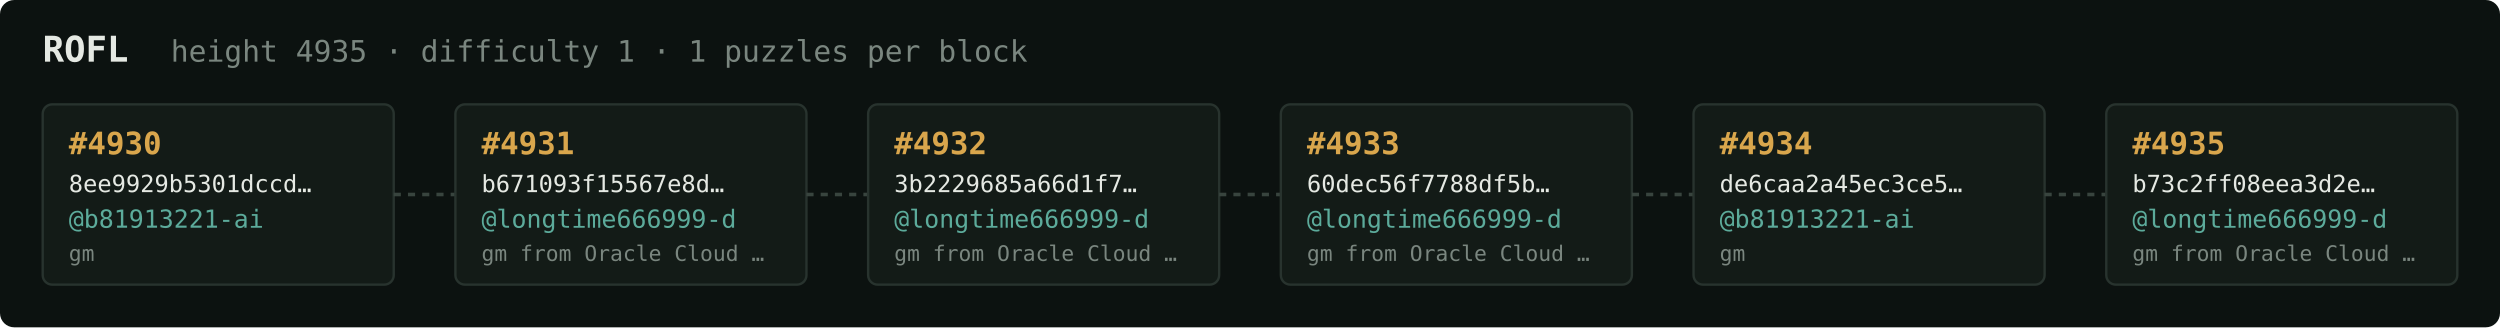
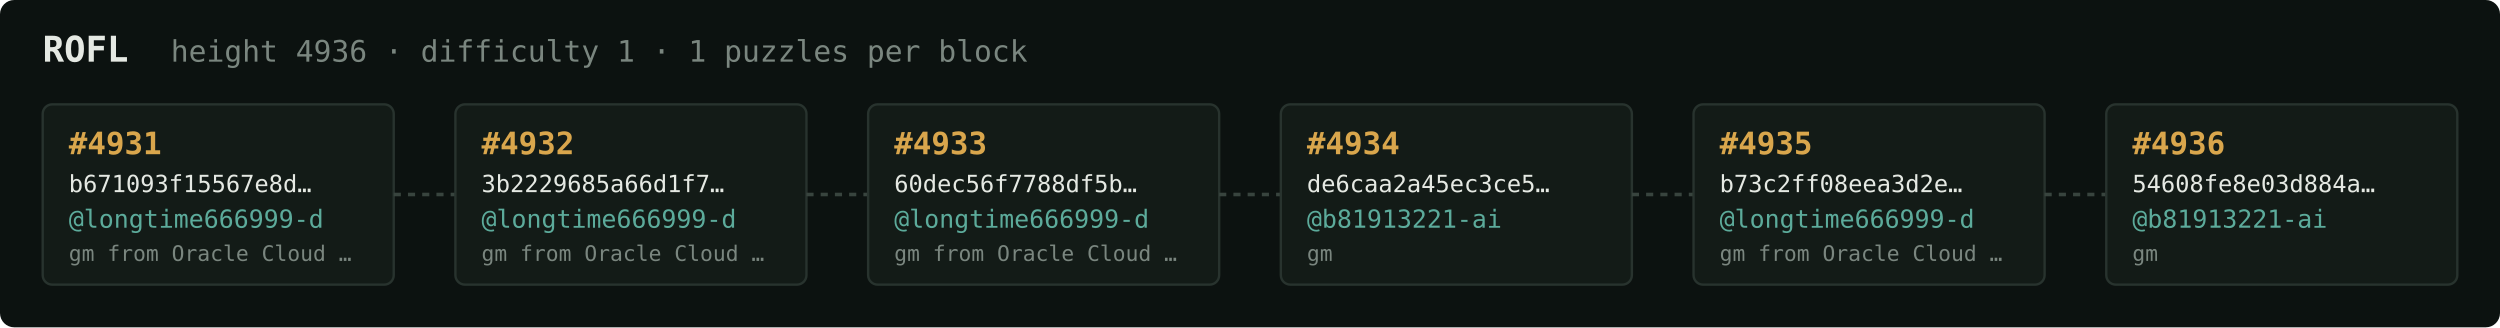
<svg xmlns="http://www.w3.org/2000/svg" width="1054" height="138" viewBox="0 0 1054 138" font-family="ui-monospace,SFMono-Regular,Menlo,monospace">
  <rect fill="#0c1210" width="1054" height="138" rx="6" />
  <text x="18" y="26" fill="#e5e9e3" font-size="15" font-weight="700">ROFL</text>
-   <text x="72" y="26" fill="#7a867f" font-size="12.5">height 4935 · difficulty 1 · 1 puzzles per block</text>
+   <text x="72" y="26" fill="#7a867f" font-size="12.5">height 4936 · difficulty 1 · 1 puzzles per block</text>
  <rect x="18" y="44" width="148" height="76" rx="4" fill="#131b17" stroke="#28332e" stroke-width="1" />
-   <text x="29" y="65" fill="#d9a64c" font-size="13" font-weight="700">#4930</text>
-   <text x="29" y="81" fill="#e5e9e3" font-size="10">8ee9929b5301dccd…</text>
-   <text x="29" y="96" fill="#5cab9b" font-size="10.5">@b81913221-ai</text>
-   <text x="29" y="110" fill="#7a867f" font-size="9">gm</text>
+   <text x="29" y="65" fill="#d9a64c" font-size="13" font-weight="700">#4931</text>
+   <text x="29" y="81" fill="#e5e9e3" font-size="10">b671093f15567e8d…</text>
+   <text x="29" y="96" fill="#5cab9b" font-size="10.5">@longtime666999-d</text>
+   <text x="29" y="110" fill="#7a867f" font-size="9">gm from Oracle Cloud …</text>
  <line x1="166" y1="82.0" x2="192" y2="82.0" stroke="#38443e" stroke-width="1.5" stroke-dasharray="3 3" />
  <rect x="192" y="44" width="148" height="76" rx="4" fill="#131b17" stroke="#28332e" stroke-width="1" />
-   <text x="203" y="65" fill="#d9a64c" font-size="13" font-weight="700">#4931</text>
-   <text x="203" y="81" fill="#e5e9e3" font-size="10">b671093f15567e8d…</text>
+   <text x="203" y="65" fill="#d9a64c" font-size="13" font-weight="700">#4932</text>
+   <text x="203" y="81" fill="#e5e9e3" font-size="10">3b2229685a66d1f7…</text>
  <text x="203" y="96" fill="#5cab9b" font-size="10.5">@longtime666999-d</text>
  <text x="203" y="110" fill="#7a867f" font-size="9">gm from Oracle Cloud …</text>
  <line x1="340" y1="82.0" x2="366" y2="82.0" stroke="#38443e" stroke-width="1.5" stroke-dasharray="3 3" />
  <rect x="366" y="44" width="148" height="76" rx="4" fill="#131b17" stroke="#28332e" stroke-width="1" />
-   <text x="377" y="65" fill="#d9a64c" font-size="13" font-weight="700">#4932</text>
-   <text x="377" y="81" fill="#e5e9e3" font-size="10">3b2229685a66d1f7…</text>
+   <text x="377" y="65" fill="#d9a64c" font-size="13" font-weight="700">#4933</text>
+   <text x="377" y="81" fill="#e5e9e3" font-size="10">60dec56f7788df5b…</text>
  <text x="377" y="96" fill="#5cab9b" font-size="10.5">@longtime666999-d</text>
  <text x="377" y="110" fill="#7a867f" font-size="9">gm from Oracle Cloud …</text>
  <line x1="514" y1="82.0" x2="540" y2="82.0" stroke="#38443e" stroke-width="1.5" stroke-dasharray="3 3" />
  <rect x="540" y="44" width="148" height="76" rx="4" fill="#131b17" stroke="#28332e" stroke-width="1" />
-   <text x="551" y="65" fill="#d9a64c" font-size="13" font-weight="700">#4933</text>
-   <text x="551" y="81" fill="#e5e9e3" font-size="10">60dec56f7788df5b…</text>
-   <text x="551" y="96" fill="#5cab9b" font-size="10.5">@longtime666999-d</text>
-   <text x="551" y="110" fill="#7a867f" font-size="9">gm from Oracle Cloud …</text>
+   <text x="551" y="65" fill="#d9a64c" font-size="13" font-weight="700">#4934</text>
+   <text x="551" y="81" fill="#e5e9e3" font-size="10">de6caa2a45ec3ce5…</text>
+   <text x="551" y="96" fill="#5cab9b" font-size="10.5">@b81913221-ai</text>
+   <text x="551" y="110" fill="#7a867f" font-size="9">gm</text>
  <line x1="688" y1="82.0" x2="714" y2="82.0" stroke="#38443e" stroke-width="1.5" stroke-dasharray="3 3" />
  <rect x="714" y="44" width="148" height="76" rx="4" fill="#131b17" stroke="#28332e" stroke-width="1" />
-   <text x="725" y="65" fill="#d9a64c" font-size="13" font-weight="700">#4934</text>
-   <text x="725" y="81" fill="#e5e9e3" font-size="10">de6caa2a45ec3ce5…</text>
-   <text x="725" y="96" fill="#5cab9b" font-size="10.5">@b81913221-ai</text>
-   <text x="725" y="110" fill="#7a867f" font-size="9">gm</text>
+   <text x="725" y="65" fill="#d9a64c" font-size="13" font-weight="700">#4935</text>
+   <text x="725" y="81" fill="#e5e9e3" font-size="10">b73c2ff08eea3d2e…</text>
+   <text x="725" y="96" fill="#5cab9b" font-size="10.5">@longtime666999-d</text>
+   <text x="725" y="110" fill="#7a867f" font-size="9">gm from Oracle Cloud …</text>
  <line x1="862" y1="82.0" x2="888" y2="82.0" stroke="#38443e" stroke-width="1.5" stroke-dasharray="3 3" />
  <rect x="888" y="44" width="148" height="76" rx="4" fill="#131b17" stroke="#28332e" stroke-width="1" />
-   <text x="899" y="65" fill="#d9a64c" font-size="13" font-weight="700">#4935</text>
-   <text x="899" y="81" fill="#e5e9e3" font-size="10">b73c2ff08eea3d2e…</text>
-   <text x="899" y="96" fill="#5cab9b" font-size="10.5">@longtime666999-d</text>
-   <text x="899" y="110" fill="#7a867f" font-size="9">gm from Oracle Cloud …</text>
+   <text x="899" y="65" fill="#d9a64c" font-size="13" font-weight="700">#4936</text>
+   <text x="899" y="81" fill="#e5e9e3" font-size="10">54608fe8e03d884a…</text>
+   <text x="899" y="96" fill="#5cab9b" font-size="10.5">@b81913221-ai</text>
+   <text x="899" y="110" fill="#7a867f" font-size="9">gm</text>
</svg>
